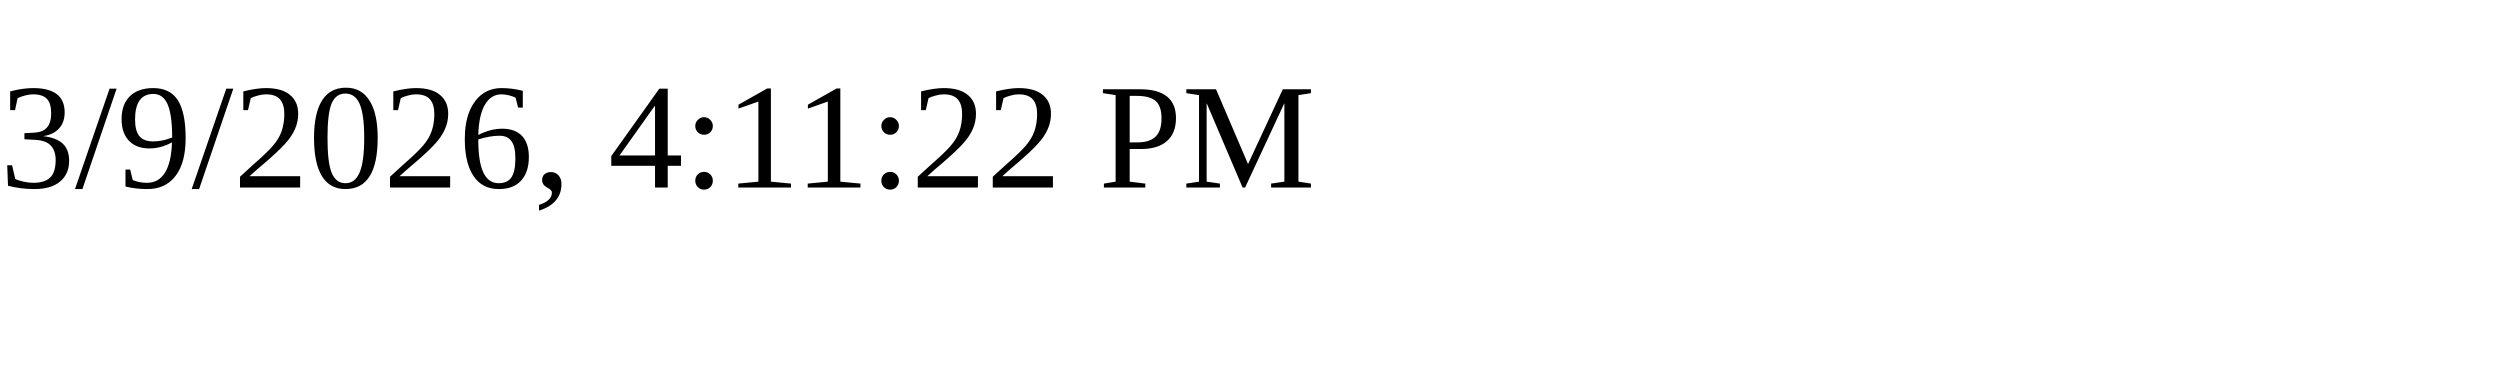
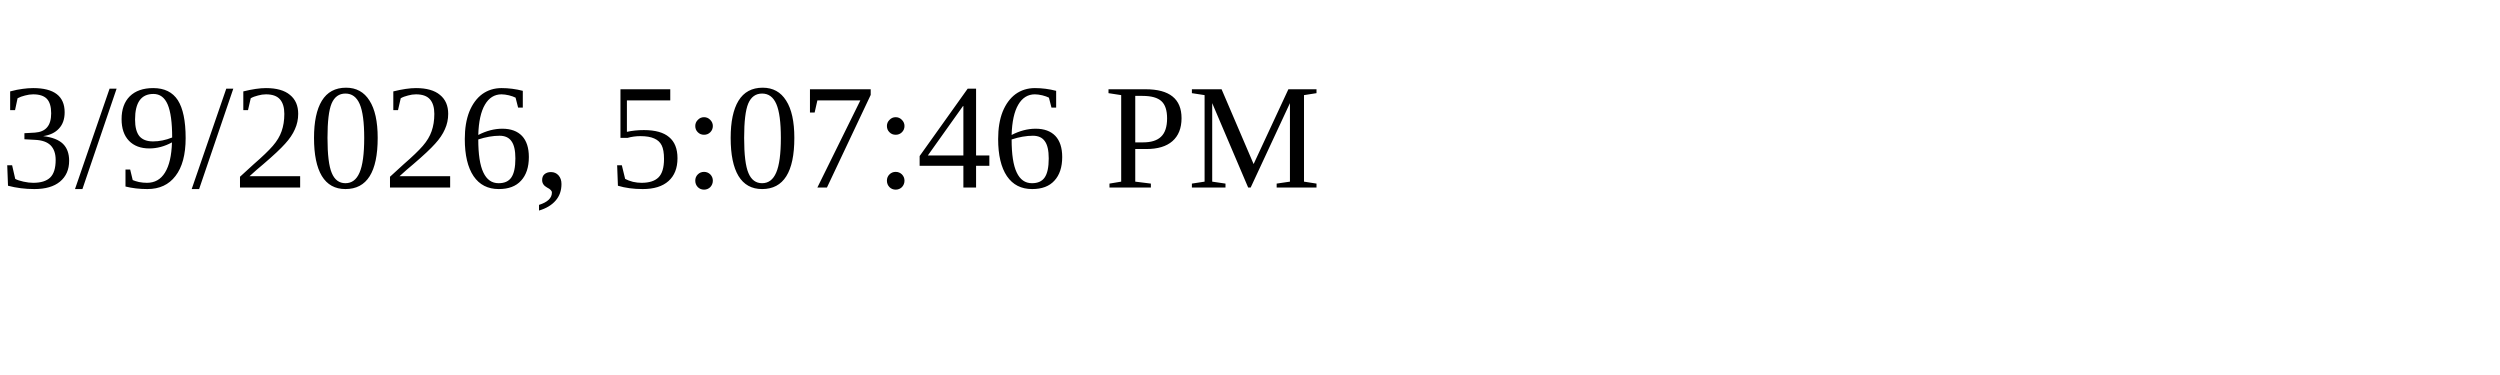
<svg xmlns="http://www.w3.org/2000/svg" height="30" width="200">
-   <text x="0" y="15">3/9/2026, 4:11:22 PM</text>
+   <text x="0" y="15">3/9/2026, 5:07:46 PM</text>
</svg>
